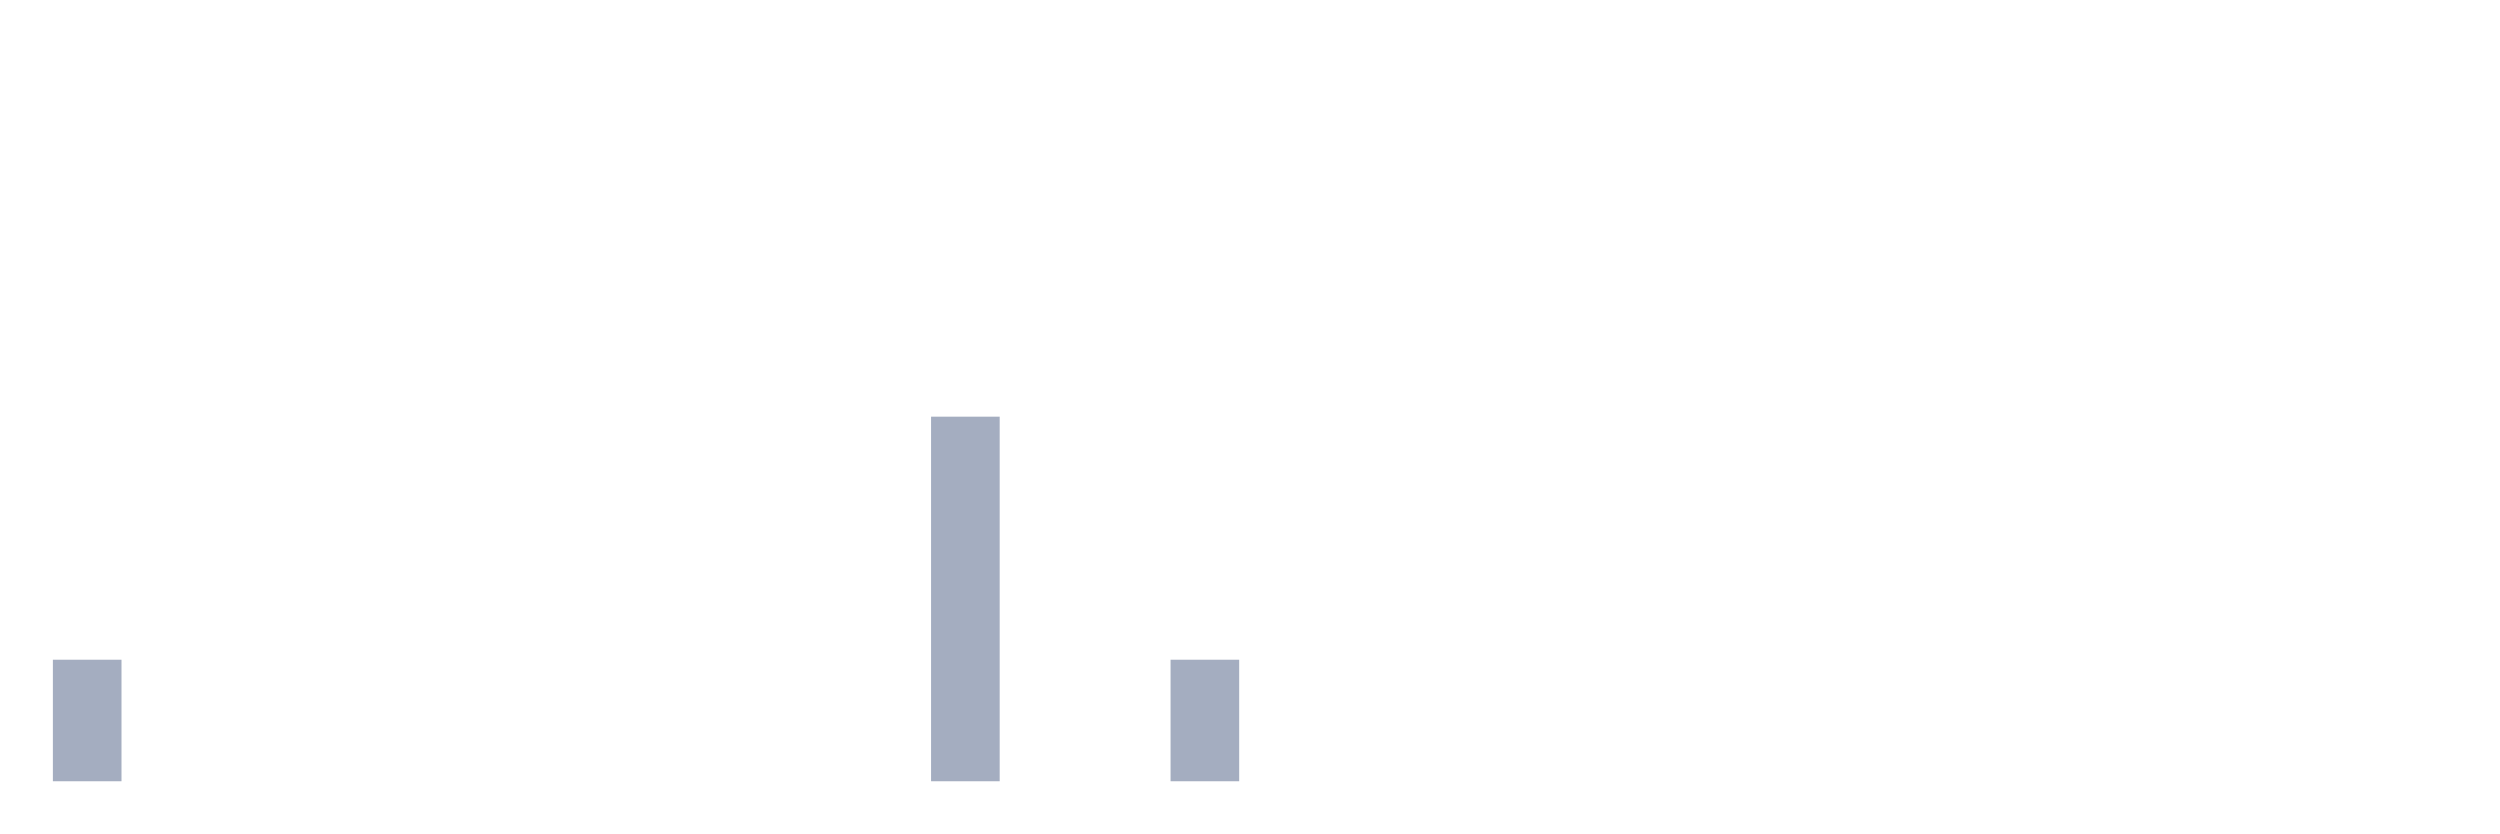
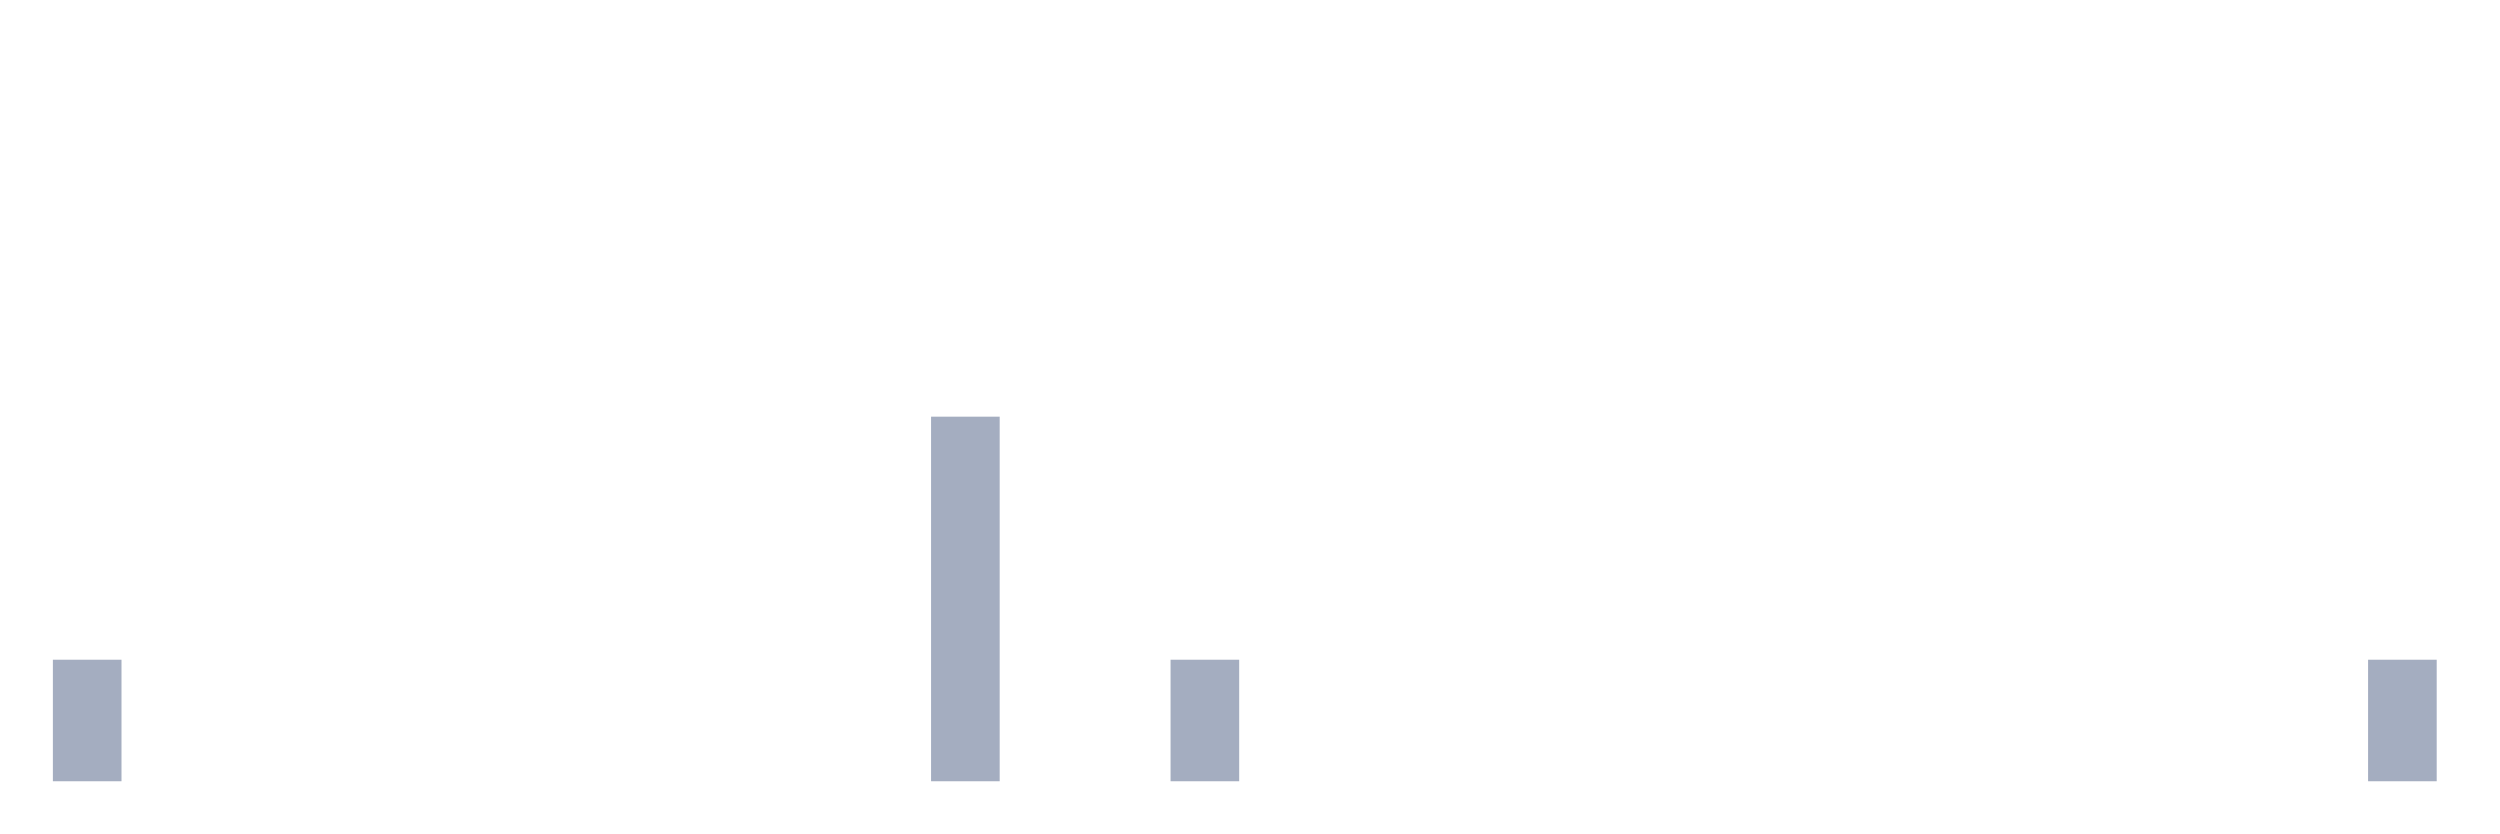
<svg xmlns="http://www.w3.org/2000/svg" viewBox="0 0 480 160">
  <g transform="translate(10,10)">
    <rect class="bar" x="0.153" width="13.175" y="116.667" height="23.333" fill="rgb(164,173,192)" />
    <rect class="bar" x="15.482" width="13.175" y="140" height="0" fill="rgb(164,173,192)" />
    <rect class="bar" x="30.81" width="13.175" y="140" height="0" fill="rgb(164,173,192)" />
    <rect class="bar" x="46.138" width="13.175" y="140" height="0" fill="rgb(164,173,192)" />
    <rect class="bar" x="61.466" width="13.175" y="140" height="0" fill="rgb(164,173,192)" />
    <rect class="bar" x="76.794" width="13.175" y="140" height="0" fill="rgb(164,173,192)" />
    <rect class="bar" x="92.123" width="13.175" y="140" height="0" fill="rgb(164,173,192)" />
    <rect class="bar" x="107.451" width="13.175" y="140" height="0" fill="rgb(164,173,192)" />
    <rect class="bar" x="122.779" width="13.175" y="140" height="0" fill="rgb(164,173,192)" />
    <rect class="bar" x="138.107" width="13.175" y="140" height="0" fill="rgb(164,173,192)" />
    <rect class="bar" x="153.436" width="13.175" y="140" height="0" fill="rgb(164,173,192)" />
    <rect class="bar" x="168.764" width="13.175" y="70" height="70" fill="rgb(164,173,192)" />
    <rect class="bar" x="184.092" width="13.175" y="140" height="0" fill="rgb(164,173,192)" />
    <rect class="bar" x="199.42" width="13.175" y="140" height="0" fill="rgb(164,173,192)" />
    <rect class="bar" x="214.748" width="13.175" y="116.667" height="23.333" fill="rgb(164,173,192)" />
    <rect class="bar" x="230.077" width="13.175" y="140" height="0" fill="rgb(164,173,192)" />
    <rect class="bar" x="245.405" width="13.175" y="140" height="0" fill="rgb(164,173,192)" />
    <rect class="bar" x="260.733" width="13.175" y="140" height="0" fill="rgb(164,173,192)" />
    <rect class="bar" x="276.061" width="13.175" y="140" height="0" fill="rgb(164,173,192)" />
    <rect class="bar" x="291.39" width="13.175" y="140" height="0" fill="rgb(164,173,192)" />
    <rect class="bar" x="306.718" width="13.175" y="140" height="0" fill="rgb(164,173,192)" />
    <rect class="bar" x="322.046" width="13.175" y="140" height="0" fill="rgb(164,173,192)" />
    <rect class="bar" x="337.374" width="13.175" y="140" height="0" fill="rgb(164,173,192)" />
    <rect class="bar" x="352.702" width="13.175" y="140" height="0" fill="rgb(164,173,192)" />
    <rect class="bar" x="368.031" width="13.175" y="140" height="0" fill="rgb(164,173,192)" />
    <rect class="bar" x="383.359" width="13.175" y="140" height="0" fill="rgb(164,173,192)" />
    <rect class="bar" x="398.687" width="13.175" y="140" height="0" fill="rgb(164,173,192)" />
    <rect class="bar" x="414.015" width="13.175" y="140" height="0" fill="rgb(164,173,192)" />
    <rect class="bar" x="429.344" width="13.175" y="140" height="0" fill="rgb(164,173,192)" />
-     <rect class="bar" x="444.672" width="13.175" y="140" height="0" fill="rgb(164,173,192)" />
+     <rect class="bar" x="444.672" width="13.175" y="116.667" height="23.333" fill="rgb(164,173,192)" />
  </g>
</svg>
